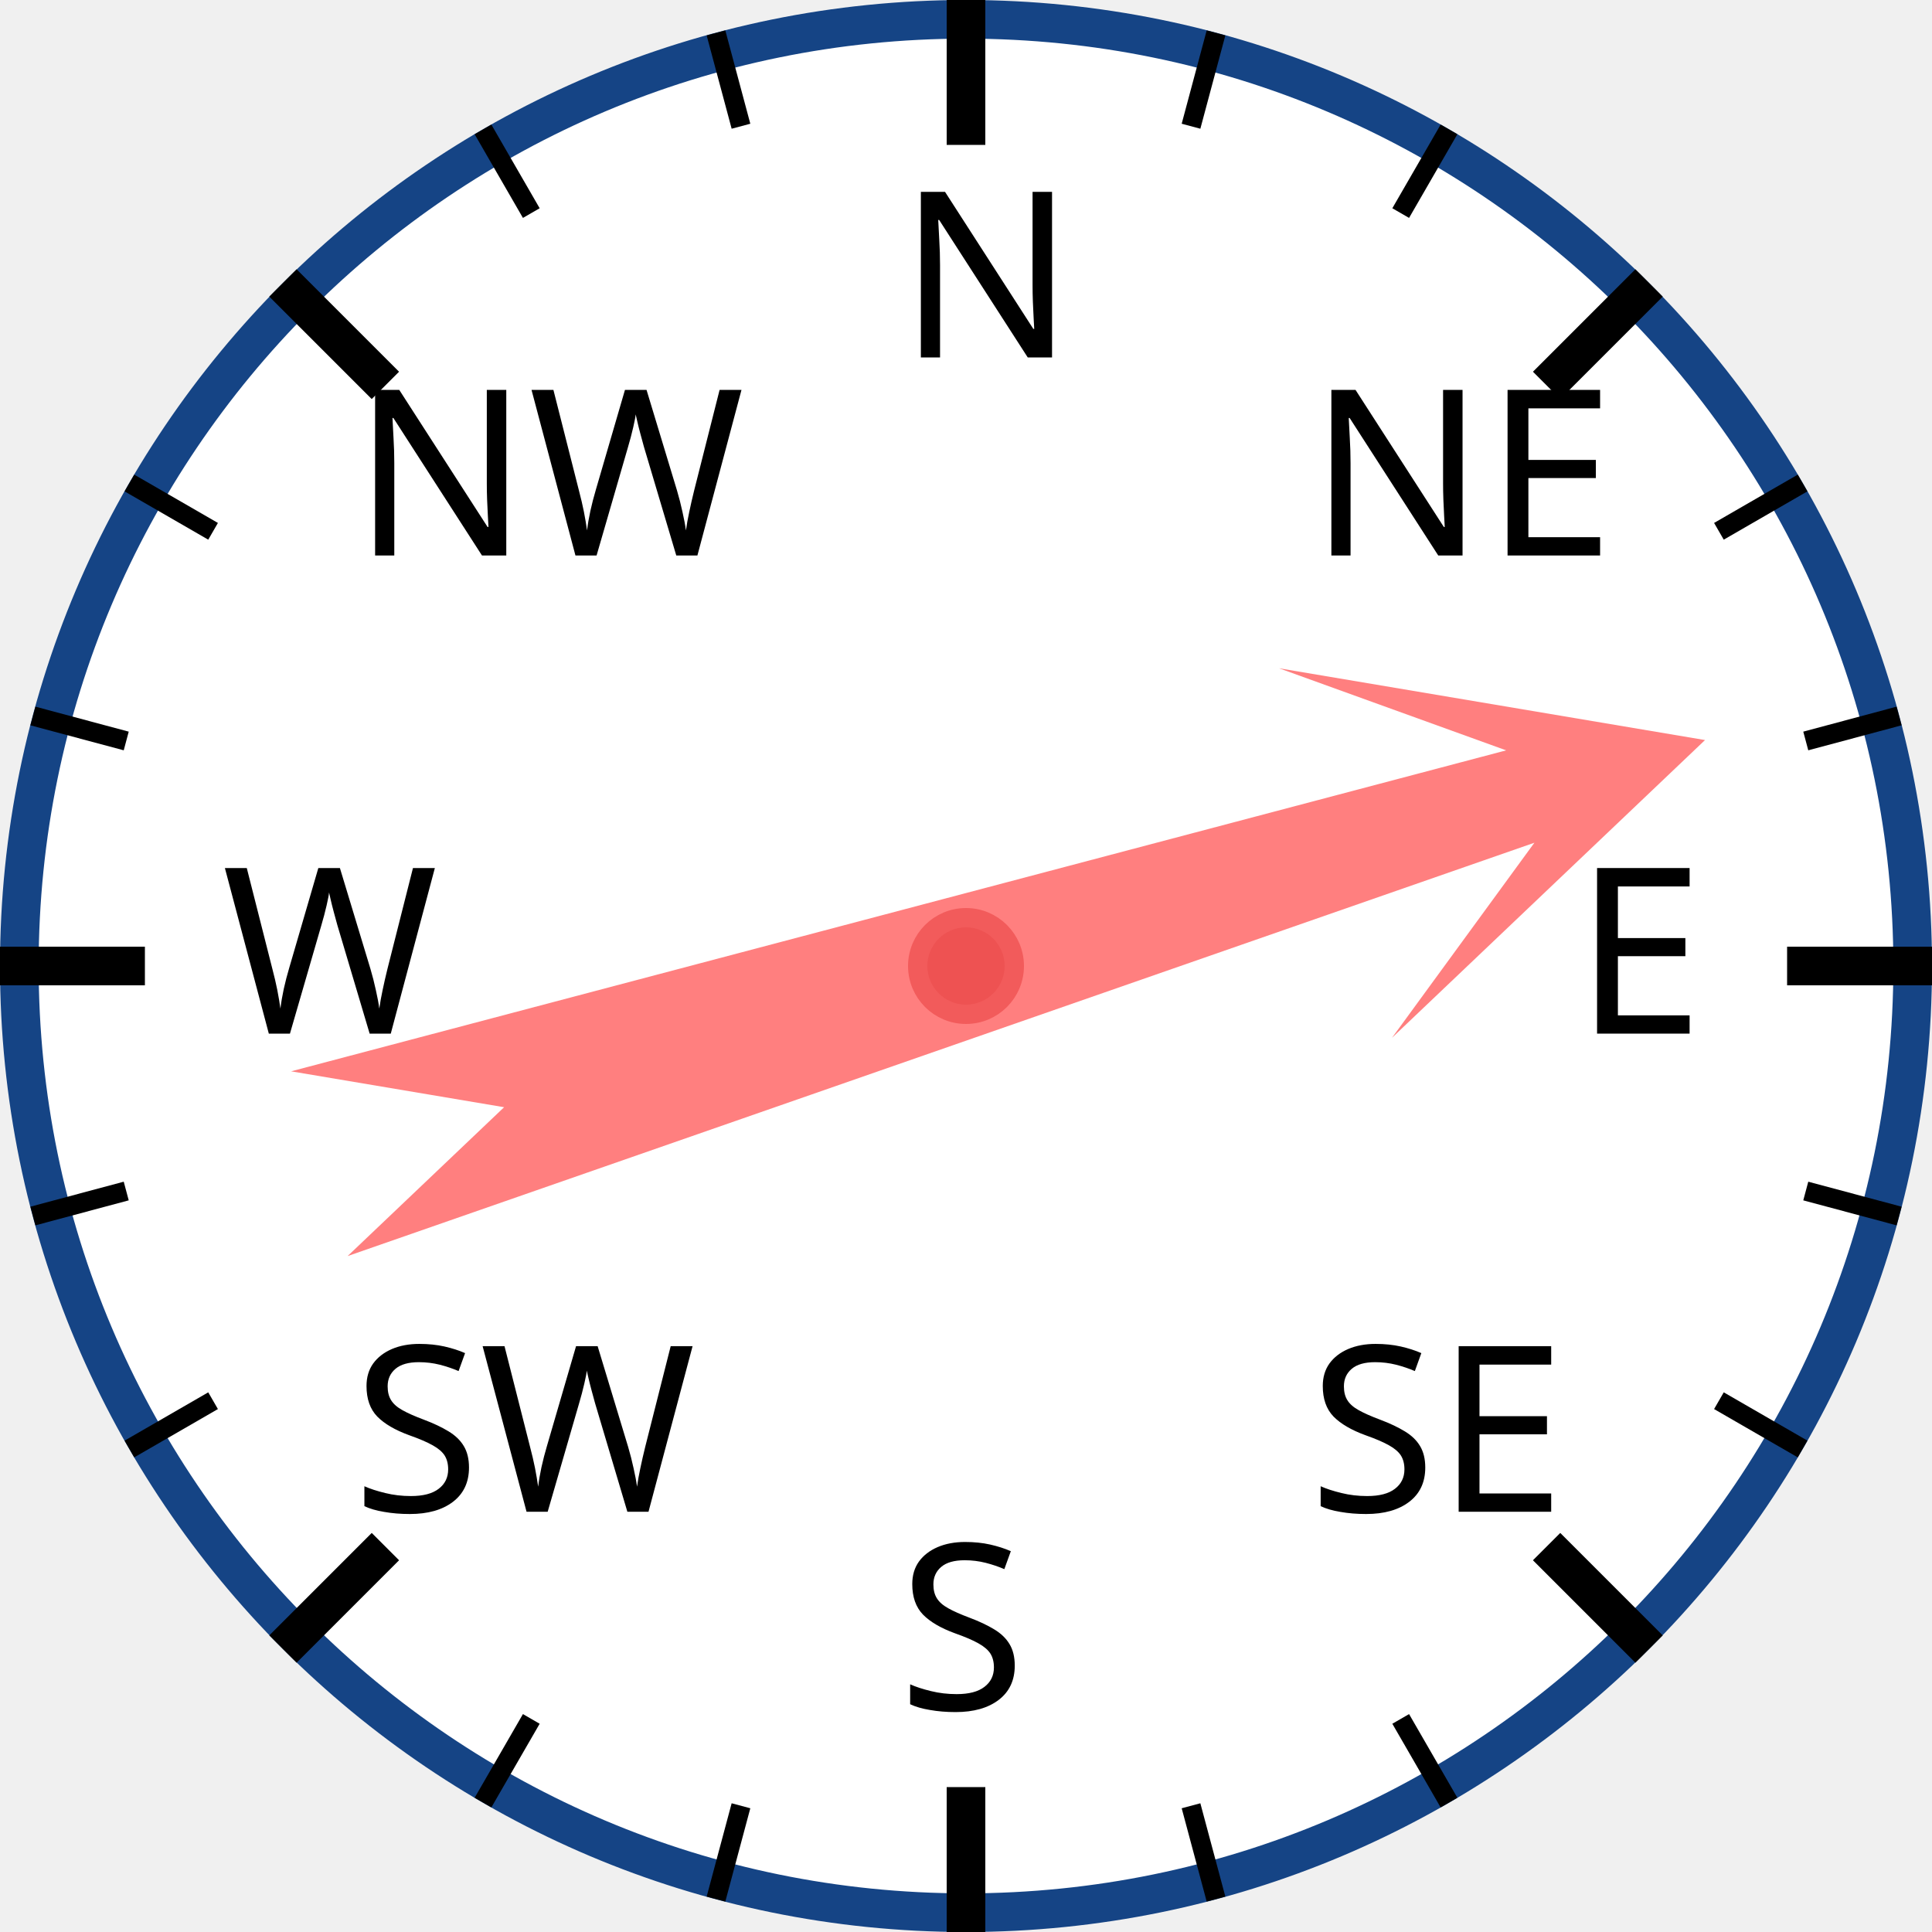
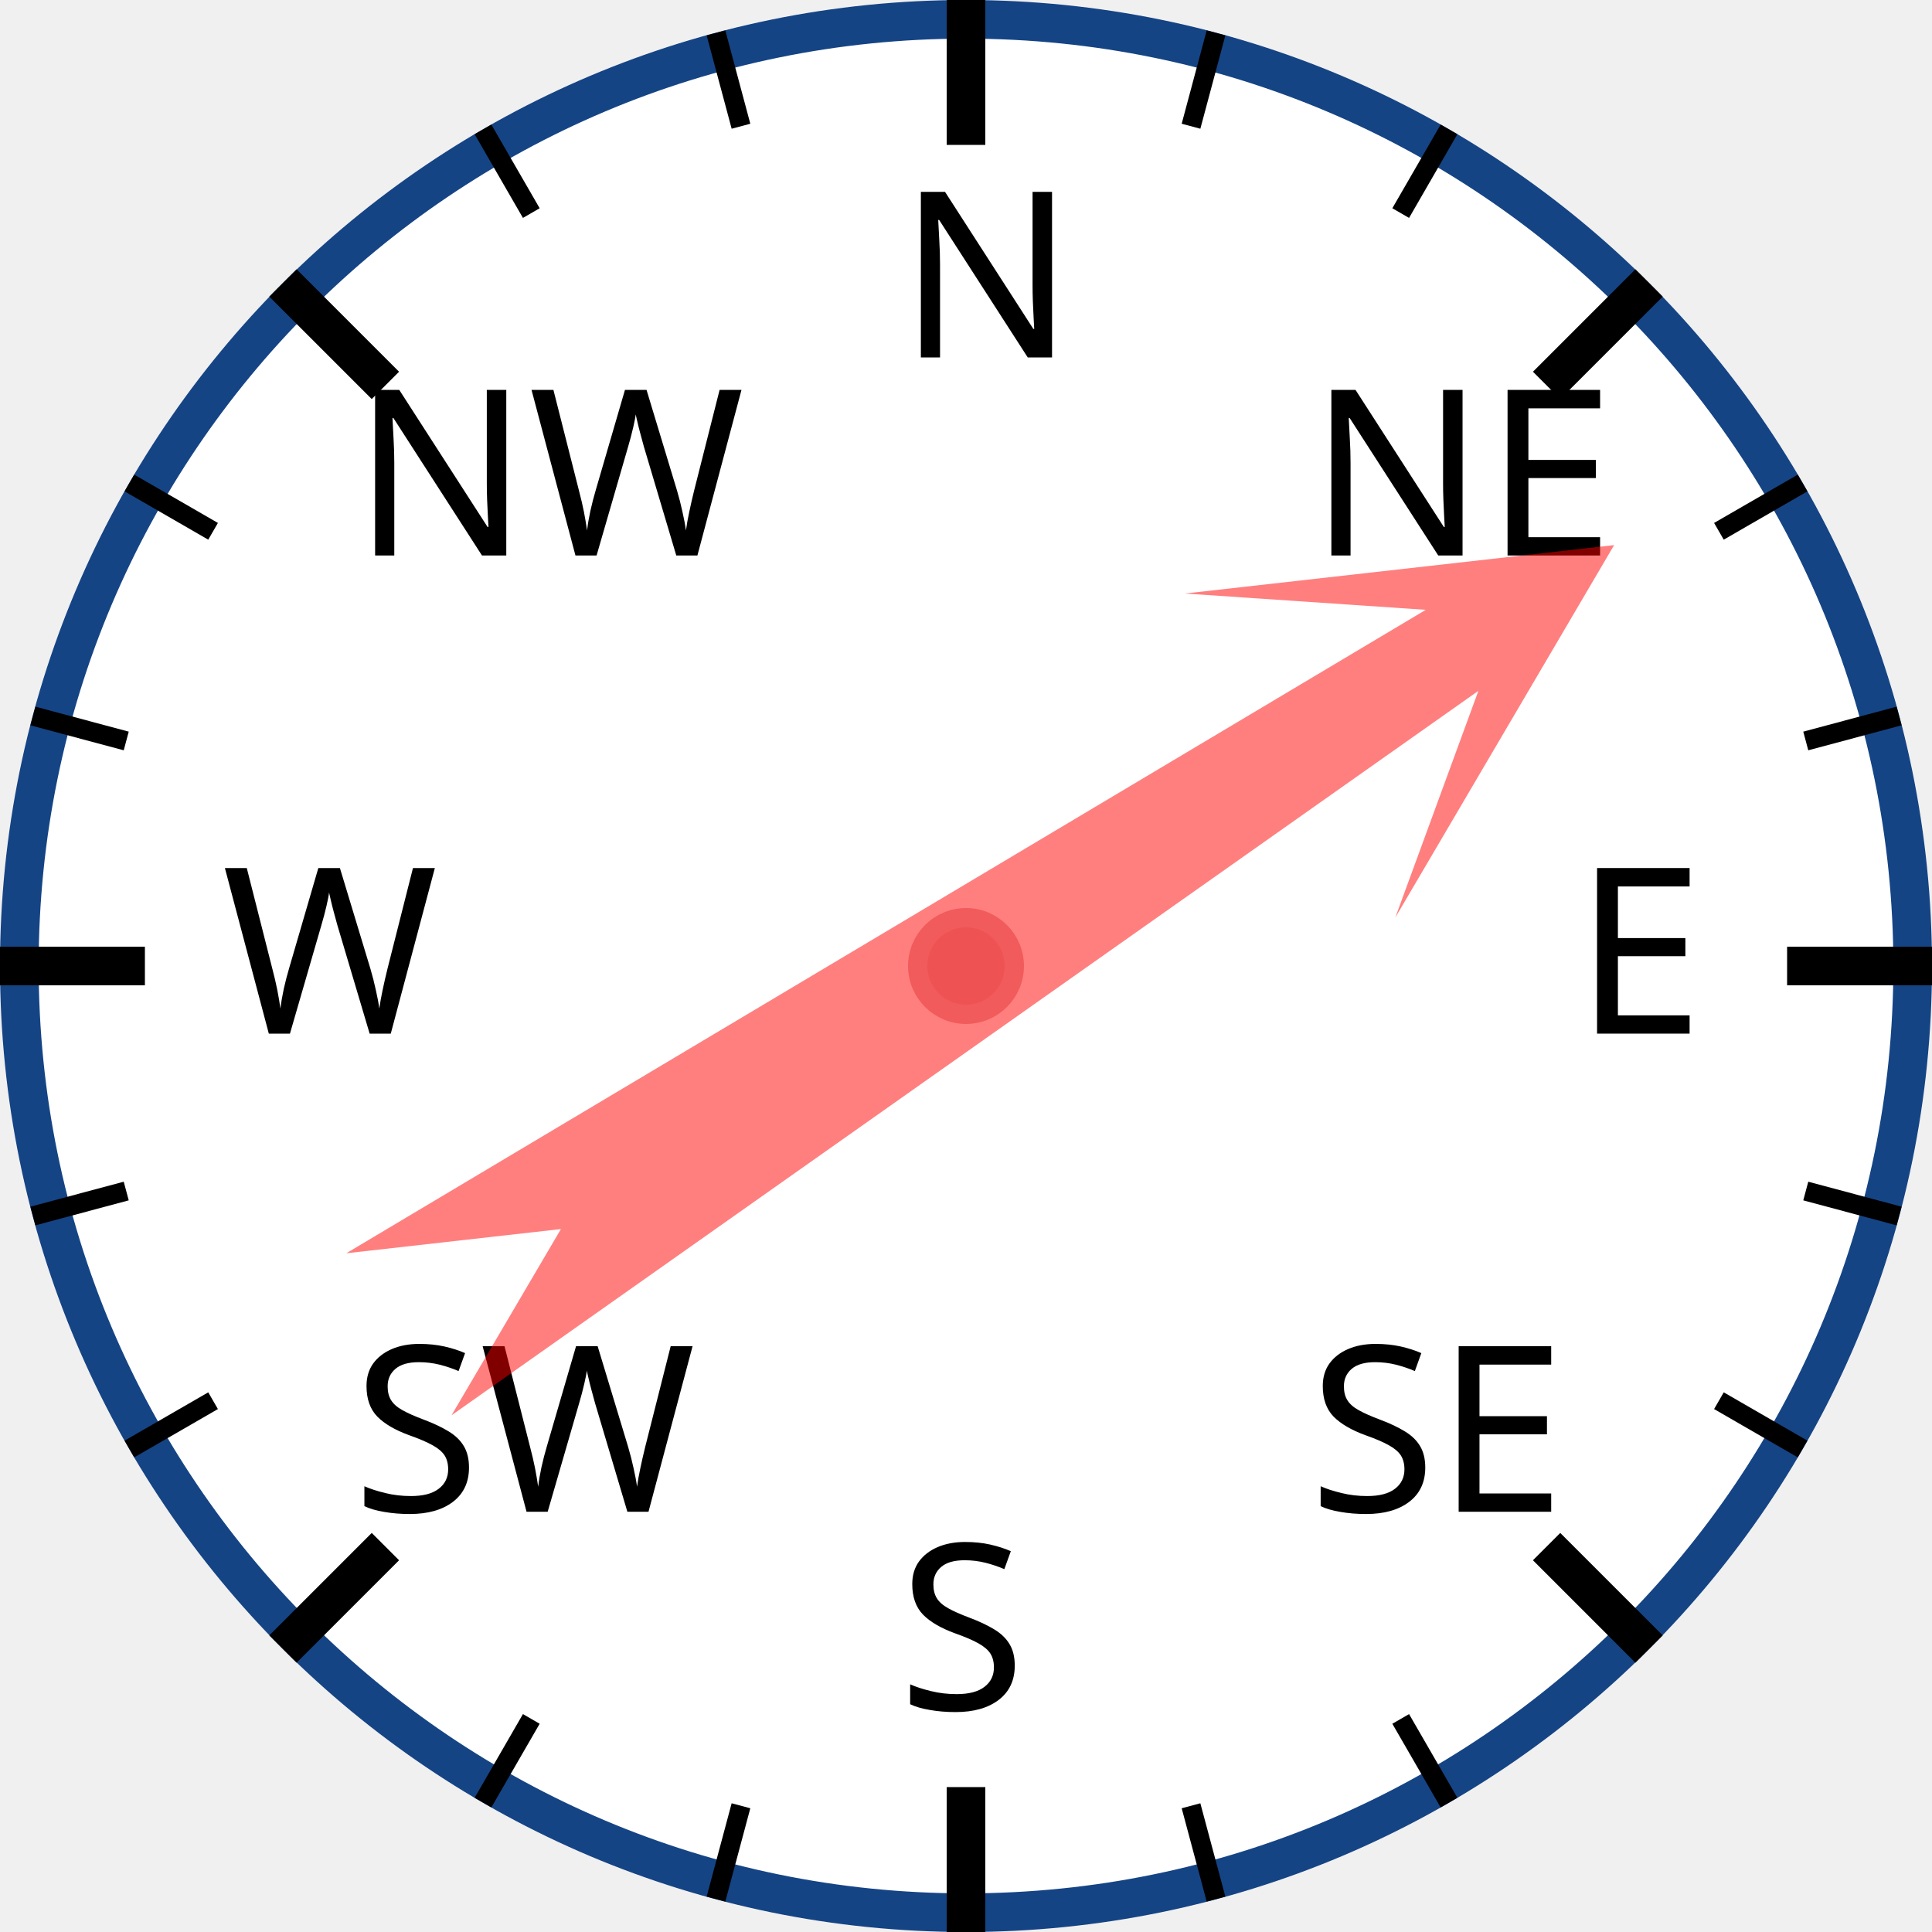
<svg xmlns="http://www.w3.org/2000/svg" width="120px" height="120px" viewBox="0 0 200 200">
  <circle cx="100" cy="100" r="98" style="fill: white; stroke: #154485; stroke-width: 4;" />
  <text x="93.0" y="37.0" style="font-family: sans-serif; font-size: 18pt;">N</text>
  <line x1="100.0" y1="0.0" x2="100.0" y2="15.0" style="stroke: black; stroke-width: 4;" />
  <line x1="74.118" y1="3.407" x2="76.706" y2="13.067" style="stroke: black; stroke-width: 2;" />
  <line x1="50" y1="13.397" x2="55" y2="22.058" style="stroke: black; stroke-width: 2;" />
  <text x="36.503" y="57.503" style="font-family: sans-serif; font-size: 18pt;">NW</text>
  <line x1="29.289" y1="29.289" x2="39.896" y2="39.896" style="stroke: black; stroke-width: 4;" />
  <line x1="13.397" y1="50" x2="22.058" y2="55" style="stroke: black; stroke-width: 2;" />
  <line x1="3.407" y1="74.118" x2="13.067" y2="76.706" style="stroke: black; stroke-width: 2;" />
  <text x="23.0" y="107.0" style="font-family: sans-serif; font-size: 18pt;">W</text>
  <line x1="0.0" y1="100.0" x2="15.0" y2="100.0" style="stroke: black; stroke-width: 4;" />
  <line x1="3.407" y1="125.882" x2="13.067" y2="123.294" style="stroke: black; stroke-width: 2;" />
  <line x1="13.397" y1="150" x2="22.058" y2="145" style="stroke: black; stroke-width: 2;" />
  <text x="36.503" y="156.497" style="font-family: sans-serif; font-size: 18pt;">SW</text>
  <line x1="29.289" y1="170.711" x2="39.896" y2="160.104" style="stroke: black; stroke-width: 4;" />
  <line x1="50" y1="186.603" x2="55" y2="177.942" style="stroke: black; stroke-width: 2;" />
  <line x1="74.118" y1="196.593" x2="76.706" y2="186.933" style="stroke: black; stroke-width: 2;" />
  <text x="93" y="177.0" style="font-family: sans-serif; font-size: 18pt;">S</text>
  <line x1="100" y1="200.0" x2="100" y2="185.0" style="stroke: black; stroke-width: 4;" />
  <line x1="125.882" y1="196.593" x2="123.294" y2="186.933" style="stroke: black; stroke-width: 2;" />
  <line x1="150.0" y1="186.603" x2="145.0" y2="177.942" style="stroke: black; stroke-width: 2;" />
  <text x="135.497" y="156.497" style="font-family: sans-serif; font-size: 18pt;">SE</text>
  <line x1="170.711" y1="170.711" x2="160.104" y2="160.104" style="stroke: black; stroke-width: 4;" />
  <line x1="186.603" y1="150" x2="177.942" y2="145" style="stroke: black; stroke-width: 2;" />
  <line x1="196.593" y1="125.882" x2="186.933" y2="123.294" style="stroke: black; stroke-width: 2;" />
  <text x="163.0" y="107" style="font-family: sans-serif; font-size: 18pt;">E</text>
  <line x1="200.0" y1="100" x2="185.0" y2="100" style="stroke: black; stroke-width: 4;" />
  <line x1="196.593" y1="74.118" x2="186.933" y2="76.706" style="stroke: black; stroke-width: 2;" />
  <line x1="186.603" y1="50" x2="177.942" y2="55" style="stroke: black; stroke-width: 2;" />
  <text x="135.497" y="57.503" style="font-family: sans-serif; font-size: 18pt;">NE</text>
  <line x1="170.711" y1="29.289" x2="160.104" y2="39.896" style="stroke: black; stroke-width: 4;" />
  <line x1="150" y1="13.397" x2="145" y2="22.058" style="stroke: black; stroke-width: 2;" />
  <line x1="125.882" y1="3.407" x2="123.294" y2="13.067" style="stroke: black; stroke-width: 2;" />
-   <polygon points="100 20 120 60 105 40 110 170 100 150 90 170 95 40 80 60" style="fill: red; fill-opacity: 0.5;" transform="rotate(73,100,100)" />
+   <polygon points="100 20 120 60 105 40 110 170 100 150 90 170 95 40 80 60" style="fill: red; fill-opacity: 0.5;" transform="rotate(57,100,100)" />
  <circle cx="100" cy="100" r="5" style="fill: #EE5252; stroke: #F25B5B; stroke-width: 2;" />
</svg>
